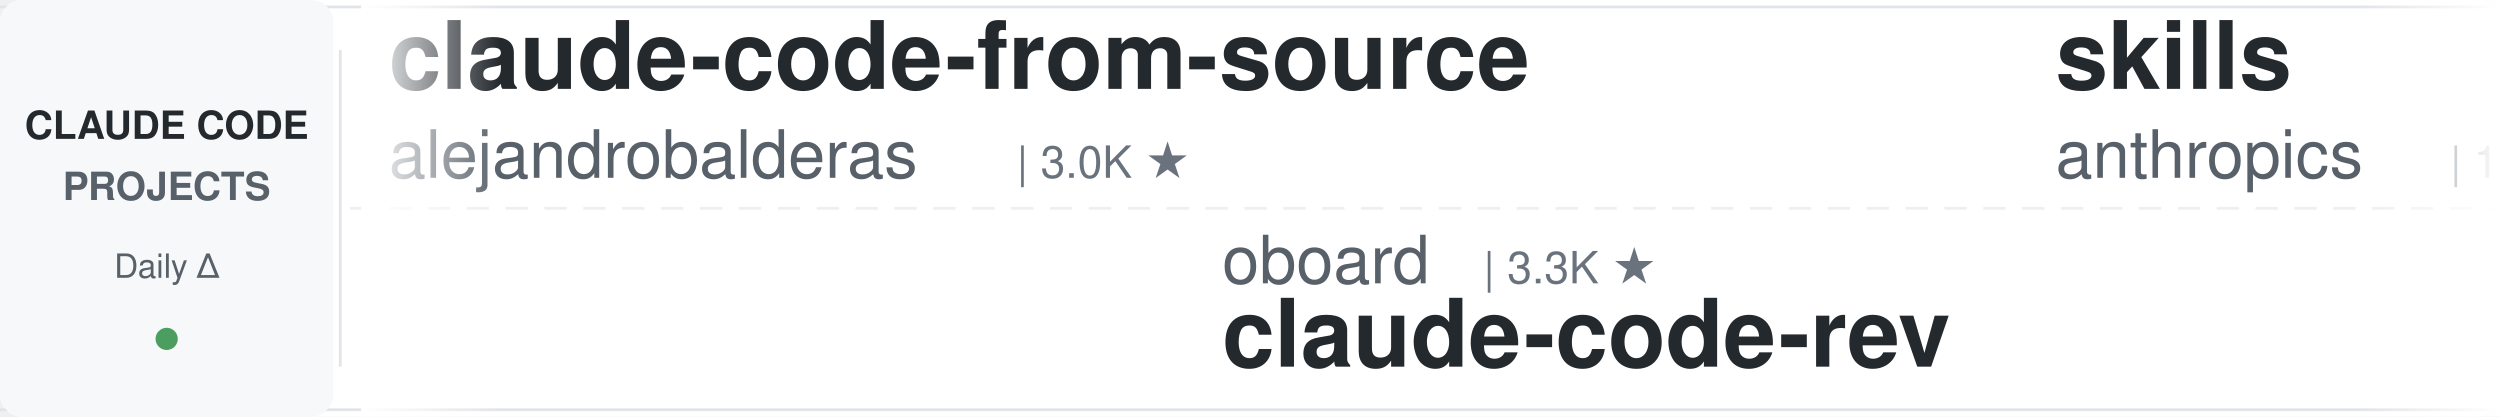
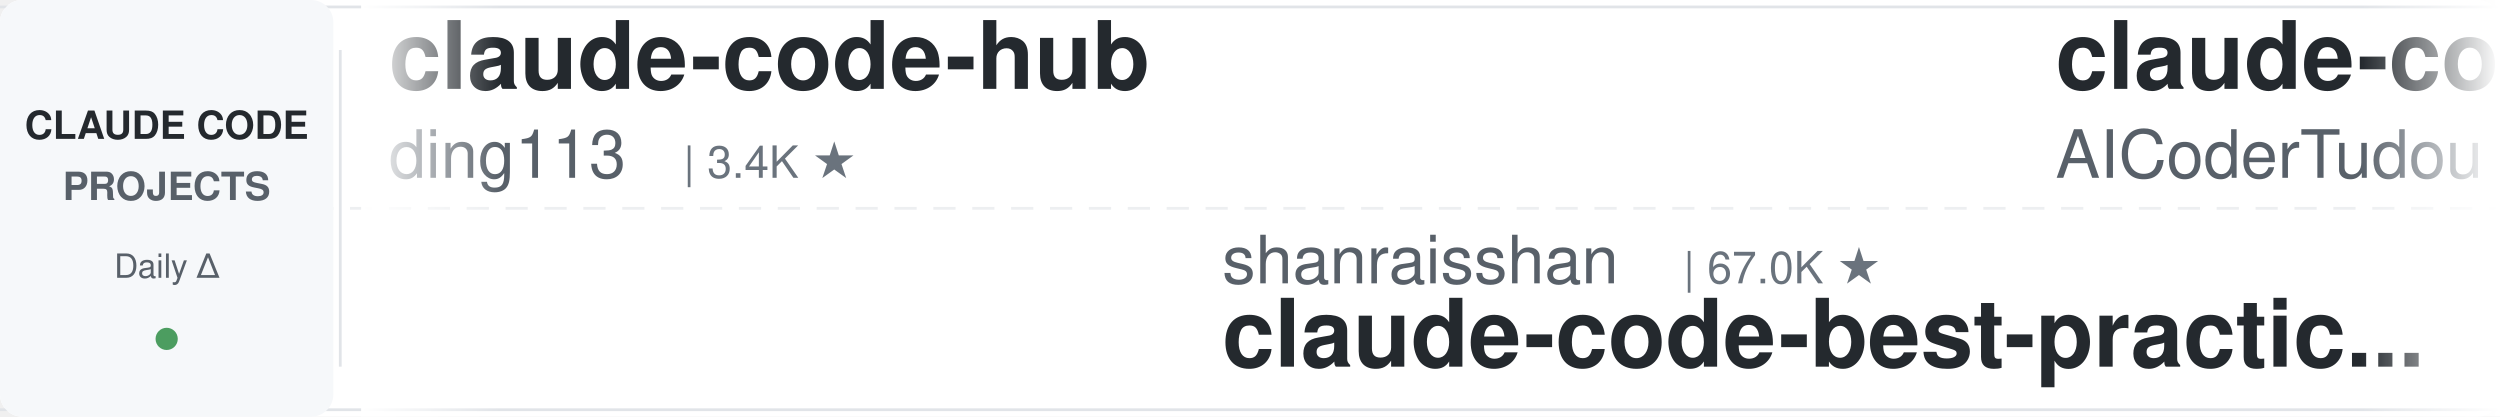
<svg xmlns="http://www.w3.org/2000/svg" width="900" height="150">
  <defs>
    <linearGradient id="leftFade" x1="0%" y1="0%" x2="100%" y2="0%">
      <stop offset="0%" style="stop-color:#ffffff;stop-opacity:1" />
      <stop offset="100%" style="stop-color:#ffffff;stop-opacity:0" />
    </linearGradient>
    <linearGradient id="rightFade" x1="0%" y1="0%" x2="100%" y2="0%">
      <stop offset="0%" style="stop-color:#ffffff;stop-opacity:0" />
      <stop offset="100%" style="stop-color:#ffffff;stop-opacity:1" />
    </linearGradient>
  </defs>
  <rect width="900" height="150" fill="#ffffff" rx="8" />
  <rect x="0" y="2" width="900" height="1" fill="#e1e4e8" />
  <rect x="0" y="147" width="900" height="1" fill="#e1e4e8" />
  <line x1="0" y1="75" x2="900" y2="75" stroke="#e1e4e8" stroke-width="1" stroke-dasharray="8 6" opacity="0.6" />
  <rect x="0" y="0" width="120" height="150" fill="#f6f8fa" rx="8" />
  <text x="60" y="50" font-family="-apple-system, BlinkMacSystemFont, 'Segoe UI', Helvetica, Arial, sans-serif" font-size="14" font-weight="600" fill="#24292e" text-anchor="middle">CLAUDE CODE</text>
  <text x="60" y="72" font-family="-apple-system, BlinkMacSystemFont, 'Segoe UI', Helvetica, Arial, sans-serif" font-size="14" font-weight="600" fill="#586069" text-anchor="middle">PROJECTS</text>
  <text x="60" y="100" font-family="-apple-system, BlinkMacSystemFont, 'Segoe UI', Helvetica, Arial, sans-serif" font-size="12" font-weight="500" fill="#586069" text-anchor="middle">Daily Δ</text>
  <circle cx="60" cy="122" r="4" fill="#22863a" opacity="0.8" />
  <rect x="122" y="18" width="1" height="114" fill="#e1e4e8" />
  <clipPath id="tickerClip">
    <rect x="130" y="0" width="770" height="150" />
  </clipPath>
  <g clip-path="url(#tickerClip)">
    <g id="tickerItems">
      <animateTransform attributeName="transform" attributeType="XML" type="translate" from="0 0" to="-3000 0" dur="54s" repeatCount="indefinite" />
      <g transform="translate(0, 0)">
-         <text x="140" y="32" font-family="-apple-system, BlinkMacSystemFont, 'Segoe UI', Helvetica, Arial, sans-serif" font-size="34" font-weight="600" fill="#24292e">claude-code-from-source</text>
-         <text x="140" y="64" font-family="-apple-system, BlinkMacSystemFont, 'Segoe UI', Helvetica, Arial, sans-serif" font-size="24" font-weight="400" fill="#586069">alejandrobalderas</text>
-         <text x="366" y="64" font-family="-apple-system, BlinkMacSystemFont, 'Segoe UI', Helvetica, Arial, sans-serif" font-size="16" font-weight="500" fill="#6a737d">| 3.0K ★</text>
+         <text x="140" y="32" font-family="-apple-system, BlinkMacSystemFont, 'Segoe UI', Helvetica, Arial, sans-serif" font-size="34" font-weight="600" fill="#24292e">claude-code-hub</text>
+         <text x="140" y="64" font-family="-apple-system, BlinkMacSystemFont, 'Segoe UI', Helvetica, Arial, sans-serif" font-size="24" font-weight="400" fill="#586069">ding113</text>
+         <text x="246" y="64" font-family="-apple-system, BlinkMacSystemFont, 'Segoe UI', Helvetica, Arial, sans-serif" font-size="16" font-weight="500" fill="#6a737d">| 3.4K ★</text>
      </g>
      <g transform="translate(300, 0)">
-         <text x="140" y="102" font-family="-apple-system, BlinkMacSystemFont, 'Segoe UI', Helvetica, Arial, sans-serif" font-size="24" font-weight="400" fill="#586069">oboard</text>
-         <text x="234" y="102" font-family="-apple-system, BlinkMacSystemFont, 'Segoe UI', Helvetica, Arial, sans-serif" font-size="16" font-weight="500" fill="#6a737d">| 3.3K ★</text>
-         <text x="140" y="132" font-family="-apple-system, BlinkMacSystemFont, 'Segoe UI', Helvetica, Arial, sans-serif" font-size="34" font-weight="600" fill="#24292e">claude-code-rev</text>
+         <text x="140" y="102" font-family="-apple-system, BlinkMacSystemFont, 'Segoe UI', Helvetica, Arial, sans-serif" font-size="24" font-weight="400" fill="#586069">shanraisshan</text>
+         <text x="306" y="102" font-family="-apple-system, BlinkMacSystemFont, 'Segoe UI', Helvetica, Arial, sans-serif" font-size="16" font-weight="500" fill="#6a737d">| 67.0K ★</text>
+         <text x="140" y="132" font-family="-apple-system, BlinkMacSystemFont, 'Segoe UI', Helvetica, Arial, sans-serif" font-size="34" font-weight="600" fill="#24292e">claude-code-best-practic...</text>
      </g>
      <g transform="translate(600, 0)">
-         <text x="140" y="32" font-family="-apple-system, BlinkMacSystemFont, 'Segoe UI', Helvetica, Arial, sans-serif" font-size="34" font-weight="600" fill="#24292e">skills</text>
-         <text x="140" y="64" font-family="-apple-system, BlinkMacSystemFont, 'Segoe UI', Helvetica, Arial, sans-serif" font-size="24" font-weight="400" fill="#586069">anthropics</text>
-         <text x="282" y="64" font-family="-apple-system, BlinkMacSystemFont, 'Segoe UI', Helvetica, Arial, sans-serif" font-size="16" font-weight="500" fill="#6a737d">| 179.3K ★</text>
+         <text x="140" y="32" font-family="-apple-system, BlinkMacSystemFont, 'Segoe UI', Helvetica, Arial, sans-serif" font-size="34" font-weight="600" fill="#24292e">claude-code-tudou</text>
+         <text x="140" y="64" font-family="-apple-system, BlinkMacSystemFont, 'Segoe UI', Helvetica, Arial, sans-serif" font-size="24" font-weight="400" fill="#586069">AICoderTudou</text>
+         <text x="306" y="64" font-family="-apple-system, BlinkMacSystemFont, 'Segoe UI', Helvetica, Arial, sans-serif" font-size="16" font-weight="500" fill="#6a737d">| 494 ★</text>
      </g>
      <g transform="translate(900, 0)">
-         <text x="140" y="102" font-family="-apple-system, BlinkMacSystemFont, 'Segoe UI', Helvetica, Arial, sans-serif" font-size="24" font-weight="400" fill="#586069">Piebald-AI</text>
-         <text x="282" y="102" font-family="-apple-system, BlinkMacSystemFont, 'Segoe UI', Helvetica, Arial, sans-serif" font-size="16" font-weight="500" fill="#6a737d">| 12.8K ★</text>
-         <text x="140" y="132" font-family="-apple-system, BlinkMacSystemFont, 'Segoe UI', Helvetica, Arial, sans-serif" font-size="34" font-weight="600" fill="#24292e">claude-code-system-promp...</text>
+         <text x="140" y="102" font-family="-apple-system, BlinkMacSystemFont, 'Segoe UI', Helvetica, Arial, sans-serif" font-size="24" font-weight="400" fill="#586069">huangjia2019</text>
+         <text x="306" y="102" font-family="-apple-system, BlinkMacSystemFont, 'Segoe UI', Helvetica, Arial, sans-serif" font-size="16" font-weight="500" fill="#6a737d">| 1.1K ★</text>
+         <text x="140" y="132" font-family="-apple-system, BlinkMacSystemFont, 'Segoe UI', Helvetica, Arial, sans-serif" font-size="34" font-weight="600" fill="#24292e">claude-code-engineering</text>
      </g>
      <g transform="translate(1200, 0)">
-         <text x="140" y="32" font-family="-apple-system, BlinkMacSystemFont, 'Segoe UI', Helvetica, Arial, sans-serif" font-size="34" font-weight="600" fill="#24292e">claude-code-rust</text>
-         <text x="140" y="64" font-family="-apple-system, BlinkMacSystemFont, 'Segoe UI', Helvetica, Arial, sans-serif" font-size="24" font-weight="400" fill="#586069">lorryjovens-hub</text>
-         <text x="342" y="64" font-family="-apple-system, BlinkMacSystemFont, 'Segoe UI', Helvetica, Arial, sans-serif" font-size="16" font-weight="500" fill="#6a737d">| 1.7K ★</text>
+         <text x="140" y="32" font-family="-apple-system, BlinkMacSystemFont, 'Segoe UI', Helvetica, Arial, sans-serif" font-size="34" font-weight="600" fill="#24292e">claude_codex_bridge</text>
+         <text x="140" y="64" font-family="-apple-system, BlinkMacSystemFont, 'Segoe UI', Helvetica, Arial, sans-serif" font-size="24" font-weight="400" fill="#586069">SeemSeam</text>
+         <text x="258" y="64" font-family="-apple-system, BlinkMacSystemFont, 'Segoe UI', Helvetica, Arial, sans-serif" font-size="16" font-weight="500" fill="#6a737d">| 3.5K ★</text>
      </g>
      <g transform="translate(1500, 0)">
-         <text x="140" y="102" font-family="-apple-system, BlinkMacSystemFont, 'Segoe UI', Helvetica, Arial, sans-serif" font-size="24" font-weight="400" fill="#586069">anthropics</text>
-         <text x="282" y="102" font-family="-apple-system, BlinkMacSystemFont, 'Segoe UI', Helvetica, Arial, sans-serif" font-size="16" font-weight="500" fill="#6a737d">| 9.3K ★</text>
-         <text x="140" y="132" font-family="-apple-system, BlinkMacSystemFont, 'Segoe UI', Helvetica, Arial, sans-serif" font-size="34" font-weight="600" fill="#24292e">claude-code-action</text>
+         <text x="140" y="102" font-family="-apple-system, BlinkMacSystemFont, 'Segoe UI', Helvetica, Arial, sans-serif" font-size="24" font-weight="400" fill="#586069">edmund-io</text>
+         <text x="270" y="102" font-family="-apple-system, BlinkMacSystemFont, 'Segoe UI', Helvetica, Arial, sans-serif" font-size="16" font-weight="500" fill="#6a737d">| 1.5K ★</text>
+         <text x="140" y="132" font-family="-apple-system, BlinkMacSystemFont, 'Segoe UI', Helvetica, Arial, sans-serif" font-size="34" font-weight="600" fill="#24292e">edmunds-claude-code</text>
      </g>
      <g transform="translate(1800, 0)">
-         <text x="140" y="32" font-family="-apple-system, BlinkMacSystemFont, 'Segoe UI', Helvetica, Arial, sans-serif" font-size="34" font-weight="600" fill="#24292e">claude-code-local</text>
-         <text x="140" y="64" font-family="-apple-system, BlinkMacSystemFont, 'Segoe UI', Helvetica, Arial, sans-serif" font-size="24" font-weight="400" fill="#586069">nicedreamzapp</text>
-         <text x="318" y="64" font-family="-apple-system, BlinkMacSystemFont, 'Segoe UI', Helvetica, Arial, sans-serif" font-size="16" font-weight="500" fill="#6a737d">| 3.3K ★</text>
+         <text x="140" y="32" font-family="-apple-system, BlinkMacSystemFont, 'Segoe UI', Helvetica, Arial, sans-serif" font-size="34" font-weight="600" fill="#24292e">claude-code-security-rev...</text>
+         <text x="140" y="64" font-family="-apple-system, BlinkMacSystemFont, 'Segoe UI', Helvetica, Arial, sans-serif" font-size="24" font-weight="400" fill="#586069">anthropics</text>
+         <text x="282" y="64" font-family="-apple-system, BlinkMacSystemFont, 'Segoe UI', Helvetica, Arial, sans-serif" font-size="16" font-weight="500" fill="#6a737d">| 6.3K ★</text>
      </g>
      <g transform="translate(2100, 0)">
-         <text x="140" y="102" font-family="-apple-system, BlinkMacSystemFont, 'Segoe UI', Helvetica, Arial, sans-serif" font-size="24" font-weight="400" fill="#586069">anthropics</text>
-         <text x="282" y="102" font-family="-apple-system, BlinkMacSystemFont, 'Segoe UI', Helvetica, Arial, sans-serif" font-size="16" font-weight="500" fill="#6a737d">| 6.3K ★</text>
-         <text x="140" y="132" font-family="-apple-system, BlinkMacSystemFont, 'Segoe UI', Helvetica, Arial, sans-serif" font-size="34" font-weight="600" fill="#24292e">claude-code-security-rev...</text>
+         <text x="140" y="102" font-family="-apple-system, BlinkMacSystemFont, 'Segoe UI', Helvetica, Arial, sans-serif" font-size="24" font-weight="400" fill="#586069">ykdojo</text>
+         <text x="234" y="102" font-family="-apple-system, BlinkMacSystemFont, 'Segoe UI', Helvetica, Arial, sans-serif" font-size="16" font-weight="500" fill="#6a737d">| 10.2K ★</text>
+         <text x="140" y="132" font-family="-apple-system, BlinkMacSystemFont, 'Segoe UI', Helvetica, Arial, sans-serif" font-size="34" font-weight="600" fill="#24292e">claude-code-tips</text>
      </g>
      <g transform="translate(2400, 0)">
-         <text x="140" y="32" font-family="-apple-system, BlinkMacSystemFont, 'Segoe UI', Helvetica, Arial, sans-serif" font-size="34" font-weight="600" fill="#24292e">cc-switch</text>
-         <text x="140" y="64" font-family="-apple-system, BlinkMacSystemFont, 'Segoe UI', Helvetica, Arial, sans-serif" font-size="24" font-weight="400" fill="#586069">farion1231</text>
-         <text x="282" y="64" font-family="-apple-system, BlinkMacSystemFont, 'Segoe UI', Helvetica, Arial, sans-serif" font-size="16" font-weight="500" fill="#6a737d">| 139.4K ★</text>
+         <text x="140" y="32" font-family="-apple-system, BlinkMacSystemFont, 'Segoe UI', Helvetica, Arial, sans-serif" font-size="34" font-weight="600" fill="#24292e">claude-code-cli</text>
+         <text x="140" y="64" font-family="-apple-system, BlinkMacSystemFont, 'Segoe UI', Helvetica, Arial, sans-serif" font-size="24" font-weight="400" fill="#586069">huangserva</text>
+         <text x="282" y="64" font-family="-apple-system, BlinkMacSystemFont, 'Segoe UI', Helvetica, Arial, sans-serif" font-size="16" font-weight="500" fill="#6a737d">| 630 ★</text>
      </g>
      <g transform="translate(2700, 0)">
-         <text x="140" y="102" font-family="-apple-system, BlinkMacSystemFont, 'Segoe UI', Helvetica, Arial, sans-serif" font-size="24" font-weight="400" fill="#586069">WorldFlowAI</text>
-         <text x="294" y="102" font-family="-apple-system, BlinkMacSystemFont, 'Segoe UI', Helvetica, Arial, sans-serif" font-size="16" font-weight="500" fill="#6a737d">| 3.8K ★</text>
-         <text x="140" y="132" font-family="-apple-system, BlinkMacSystemFont, 'Segoe UI', Helvetica, Arial, sans-serif" font-size="34" font-weight="600" fill="#24292e">everything-claude-code</text>
+         <text x="140" y="102" font-family="-apple-system, BlinkMacSystemFont, 'Segoe UI', Helvetica, Arial, sans-serif" font-size="24" font-weight="400" fill="#586069">AprilNEA</text>
+         <text x="258" y="102" font-family="-apple-system, BlinkMacSystemFont, 'Segoe UI', Helvetica, Arial, sans-serif" font-size="16" font-weight="500" fill="#6a737d">| 393 ★</text>
+         <text x="140" y="132" font-family="-apple-system, BlinkMacSystemFont, 'Segoe UI', Helvetica, Arial, sans-serif" font-size="34" font-weight="600" fill="#24292e">claude-code-source</text>
      </g>
      <g transform="translate(3000, 0)">
-         <text x="140" y="32" font-family="-apple-system, BlinkMacSystemFont, 'Segoe UI', Helvetica, Arial, sans-serif" font-size="34" font-weight="600" fill="#24292e">claude-code-from-source</text>
-         <text x="140" y="64" font-family="-apple-system, BlinkMacSystemFont, 'Segoe UI', Helvetica, Arial, sans-serif" font-size="24" font-weight="400" fill="#586069">alejandrobalderas</text>
-         <text x="366" y="64" font-family="-apple-system, BlinkMacSystemFont, 'Segoe UI', Helvetica, Arial, sans-serif" font-size="16" font-weight="500" fill="#6a737d">| 3.0K ★</text>
+         <text x="140" y="32" font-family="-apple-system, BlinkMacSystemFont, 'Segoe UI', Helvetica, Arial, sans-serif" font-size="34" font-weight="600" fill="#24292e">claude-code-hub</text>
+         <text x="140" y="64" font-family="-apple-system, BlinkMacSystemFont, 'Segoe UI', Helvetica, Arial, sans-serif" font-size="24" font-weight="400" fill="#586069">ding113</text>
+         <text x="246" y="64" font-family="-apple-system, BlinkMacSystemFont, 'Segoe UI', Helvetica, Arial, sans-serif" font-size="16" font-weight="500" fill="#6a737d">| 3.4K ★</text>
      </g>
      <g transform="translate(3300, 0)">
-         <text x="140" y="102" font-family="-apple-system, BlinkMacSystemFont, 'Segoe UI', Helvetica, Arial, sans-serif" font-size="24" font-weight="400" fill="#586069">oboard</text>
-         <text x="234" y="102" font-family="-apple-system, BlinkMacSystemFont, 'Segoe UI', Helvetica, Arial, sans-serif" font-size="16" font-weight="500" fill="#6a737d">| 3.3K ★</text>
-         <text x="140" y="132" font-family="-apple-system, BlinkMacSystemFont, 'Segoe UI', Helvetica, Arial, sans-serif" font-size="34" font-weight="600" fill="#24292e">claude-code-rev</text>
+         <text x="140" y="102" font-family="-apple-system, BlinkMacSystemFont, 'Segoe UI', Helvetica, Arial, sans-serif" font-size="24" font-weight="400" fill="#586069">shanraisshan</text>
+         <text x="306" y="102" font-family="-apple-system, BlinkMacSystemFont, 'Segoe UI', Helvetica, Arial, sans-serif" font-size="16" font-weight="500" fill="#6a737d">| 67.0K ★</text>
+         <text x="140" y="132" font-family="-apple-system, BlinkMacSystemFont, 'Segoe UI', Helvetica, Arial, sans-serif" font-size="34" font-weight="600" fill="#24292e">claude-code-best-practic...</text>
      </g>
      <g transform="translate(3600, 0)">
-         <text x="140" y="32" font-family="-apple-system, BlinkMacSystemFont, 'Segoe UI', Helvetica, Arial, sans-serif" font-size="34" font-weight="600" fill="#24292e">skills</text>
-         <text x="140" y="64" font-family="-apple-system, BlinkMacSystemFont, 'Segoe UI', Helvetica, Arial, sans-serif" font-size="24" font-weight="400" fill="#586069">anthropics</text>
-         <text x="282" y="64" font-family="-apple-system, BlinkMacSystemFont, 'Segoe UI', Helvetica, Arial, sans-serif" font-size="16" font-weight="500" fill="#6a737d">| 179.3K ★</text>
+         <text x="140" y="32" font-family="-apple-system, BlinkMacSystemFont, 'Segoe UI', Helvetica, Arial, sans-serif" font-size="34" font-weight="600" fill="#24292e">claude-code-tudou</text>
+         <text x="140" y="64" font-family="-apple-system, BlinkMacSystemFont, 'Segoe UI', Helvetica, Arial, sans-serif" font-size="24" font-weight="400" fill="#586069">AICoderTudou</text>
+         <text x="306" y="64" font-family="-apple-system, BlinkMacSystemFont, 'Segoe UI', Helvetica, Arial, sans-serif" font-size="16" font-weight="500" fill="#6a737d">| 494 ★</text>
      </g>
      <g transform="translate(3900, 0)">
-         <text x="140" y="102" font-family="-apple-system, BlinkMacSystemFont, 'Segoe UI', Helvetica, Arial, sans-serif" font-size="24" font-weight="400" fill="#586069">Piebald-AI</text>
-         <text x="282" y="102" font-family="-apple-system, BlinkMacSystemFont, 'Segoe UI', Helvetica, Arial, sans-serif" font-size="16" font-weight="500" fill="#6a737d">| 12.8K ★</text>
-         <text x="140" y="132" font-family="-apple-system, BlinkMacSystemFont, 'Segoe UI', Helvetica, Arial, sans-serif" font-size="34" font-weight="600" fill="#24292e">claude-code-system-promp...</text>
+         <text x="140" y="102" font-family="-apple-system, BlinkMacSystemFont, 'Segoe UI', Helvetica, Arial, sans-serif" font-size="24" font-weight="400" fill="#586069">huangjia2019</text>
+         <text x="306" y="102" font-family="-apple-system, BlinkMacSystemFont, 'Segoe UI', Helvetica, Arial, sans-serif" font-size="16" font-weight="500" fill="#6a737d">| 1.1K ★</text>
+         <text x="140" y="132" font-family="-apple-system, BlinkMacSystemFont, 'Segoe UI', Helvetica, Arial, sans-serif" font-size="34" font-weight="600" fill="#24292e">claude-code-engineering</text>
      </g>
    </g>
  </g>
  <rect x="130" y="0" width="50" height="150" fill="url(#leftFade)" />
  <rect x="850" y="0" width="50" height="150" fill="url(#rightFade)" />
</svg>
